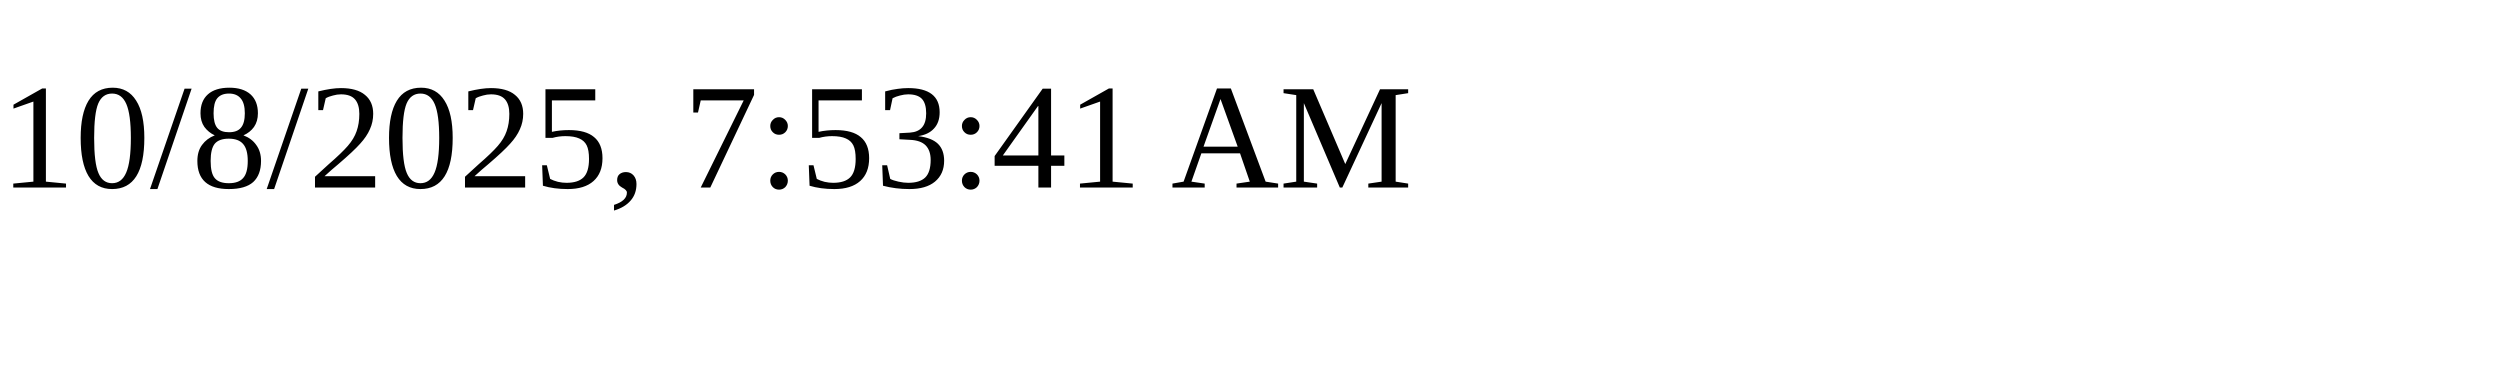
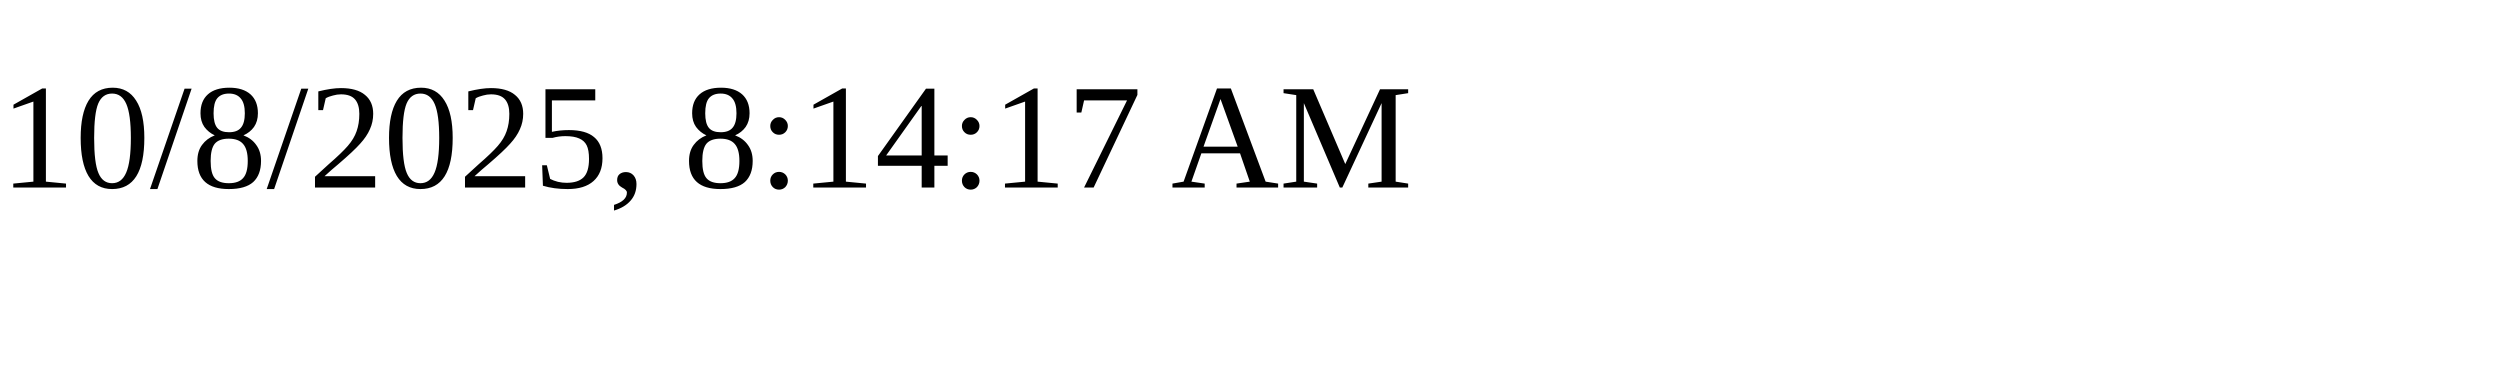
<svg xmlns="http://www.w3.org/2000/svg" height="30" width="200">
-   <text x="0" y="15">10/8/2025, 7:53:41 AM</text>
+   <text x="0" y="15">10/8/2025, 8:14:17 AM</text>
</svg>
